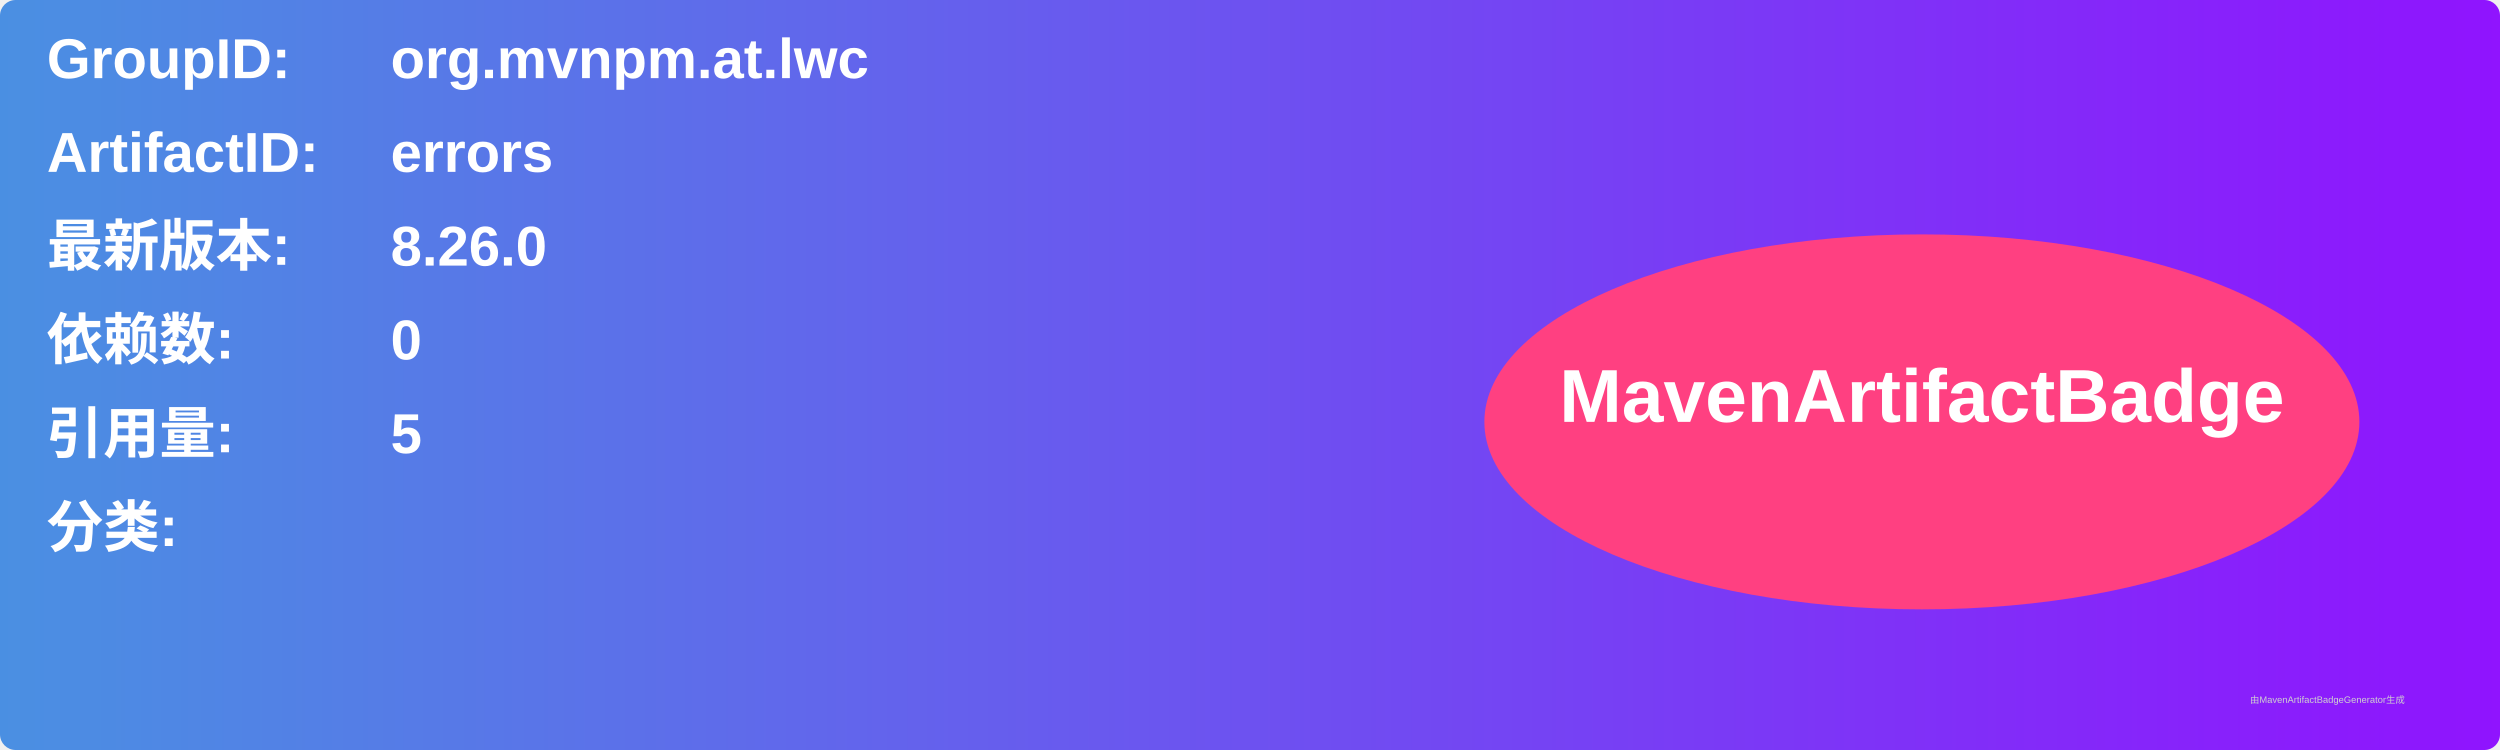
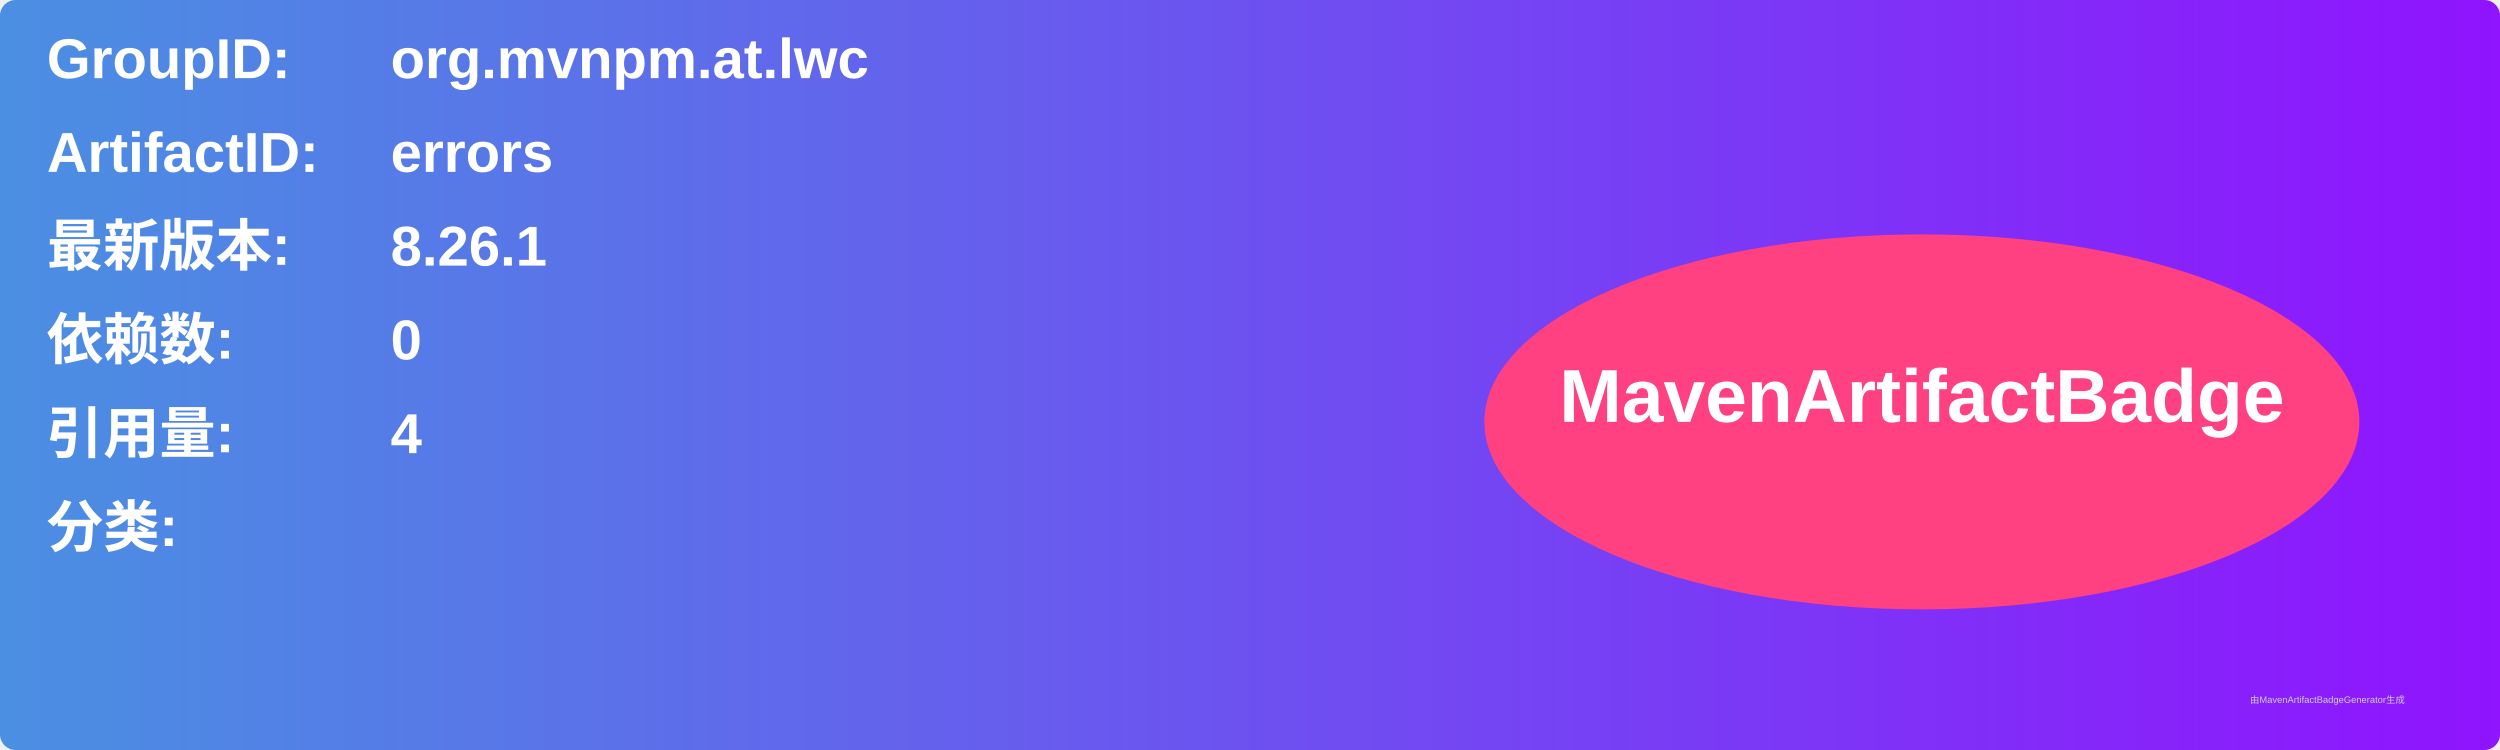
<svg xmlns="http://www.w3.org/2000/svg" width="800" height="240" viewBox="0 0 800 240">
  <linearGradient id="grad" x1="0%" y1="0%" x2="100%" y2="0%">
    <stop offset="0%" stop-color="#4a90e2" />
    <stop offset="100%" stop-color="#9013fe" />
  </linearGradient>
  <rect width="100%" height="100%" rx="5" ry="5" fill="url(#grad)" />
  <g transform="translate(15, 15)">
    <text x="0" y="10" font-family="Arial" font-size="18" fill="white" font-weight="bold" width="260">GroupID:</text>
    <text x="110" y="10" font-family="Arial" font-size="18" fill="white" font-weight="bold" width="460">org.mvnpm.at.lwc</text>
    <text x="0" y="40" font-family="Arial" font-size="18" fill="white" font-weight="bold" width="260">ArtifactID:</text>
    <text x="110" y="40" font-family="Arial" font-size="18" fill="white" font-weight="bold" width="460">errors</text>
    <text x="0" y="70" font-family="Arial" font-size="18" fill="white" font-weight="bold">最新版本:</text>
    <text x="110" y="70" font-family="Arial" font-size="18" fill="white" font-weight="bold">
-       <tspan font-weight="bold">8.26.0</tspan>
+       <tspan font-weight="bold">8.26.1</tspan>
    </text>
    <text x="0" y="100" font-family="Arial" font-size="18" fill="white" font-weight="bold">依赖数: </text>
    <text x="110" y="100" font-family="Arial" font-size="18" fill="white">
      <tspan font-weight="bold">0</tspan>
    </text>
    <text x="0" y="130" font-family="Arial" font-size="18" fill="white" font-weight="bold">引用量: </text>
    <text x="110" y="130" font-family="Arial" font-size="18" fill="white">
-       <tspan font-weight="bold">5</tspan>
+       <tspan font-weight="bold">4</tspan>
    </text>
    <text x="0" y="160" font-family="Arial" font-size="18" fill="white" font-weight="bold">分类:</text>
    <text x="10" y="190" font-family="Arial" font-size="10" fill="white">
      <tspan font-weight="bold" />
    </text>
    <ellipse cx="600" cy="120" rx="140" ry="60" fill="#ff4081" />
    <text x="600" y="120" text-anchor="middle" font-family="Arial" font-size="24" fill="white" font-weight="bold">MavenArtifactBadge</text>
  </g>
  <text x="720" y="225" font-family="Arial" font-size="3" fill="#d0d0d0">由MavenArtifactBadgeGenerator生成</text>
</svg>
